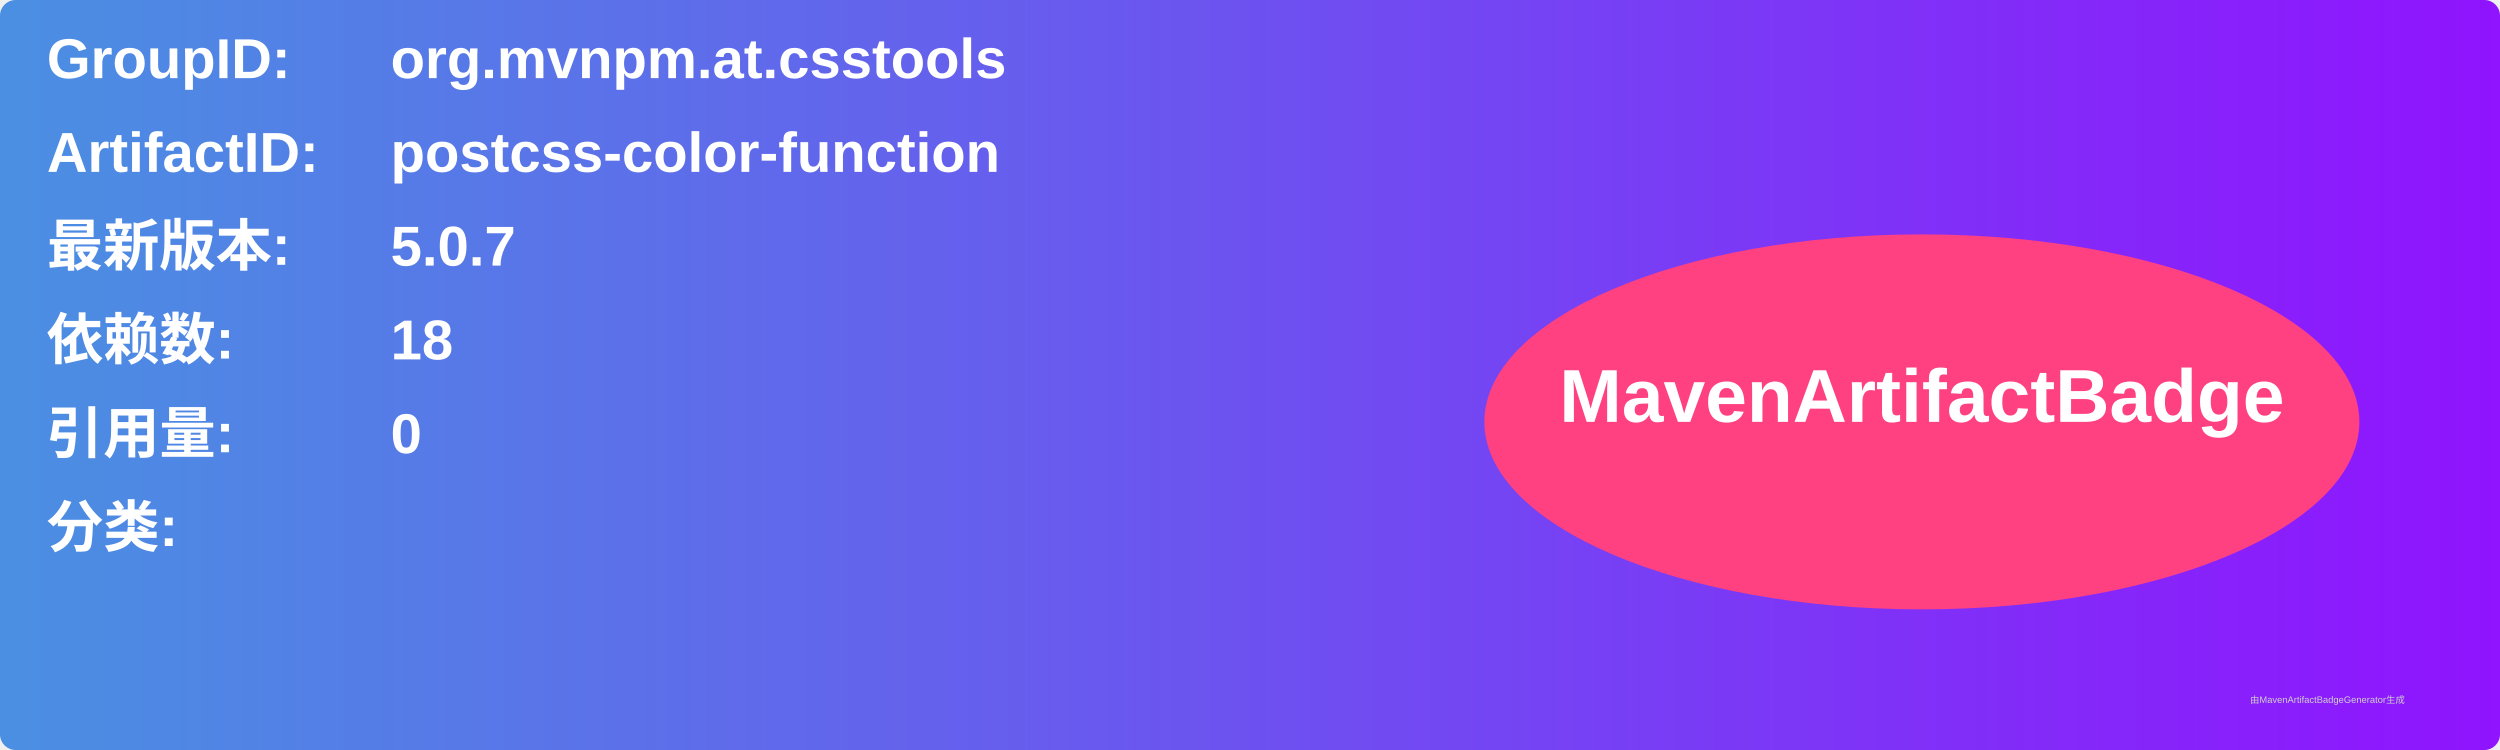
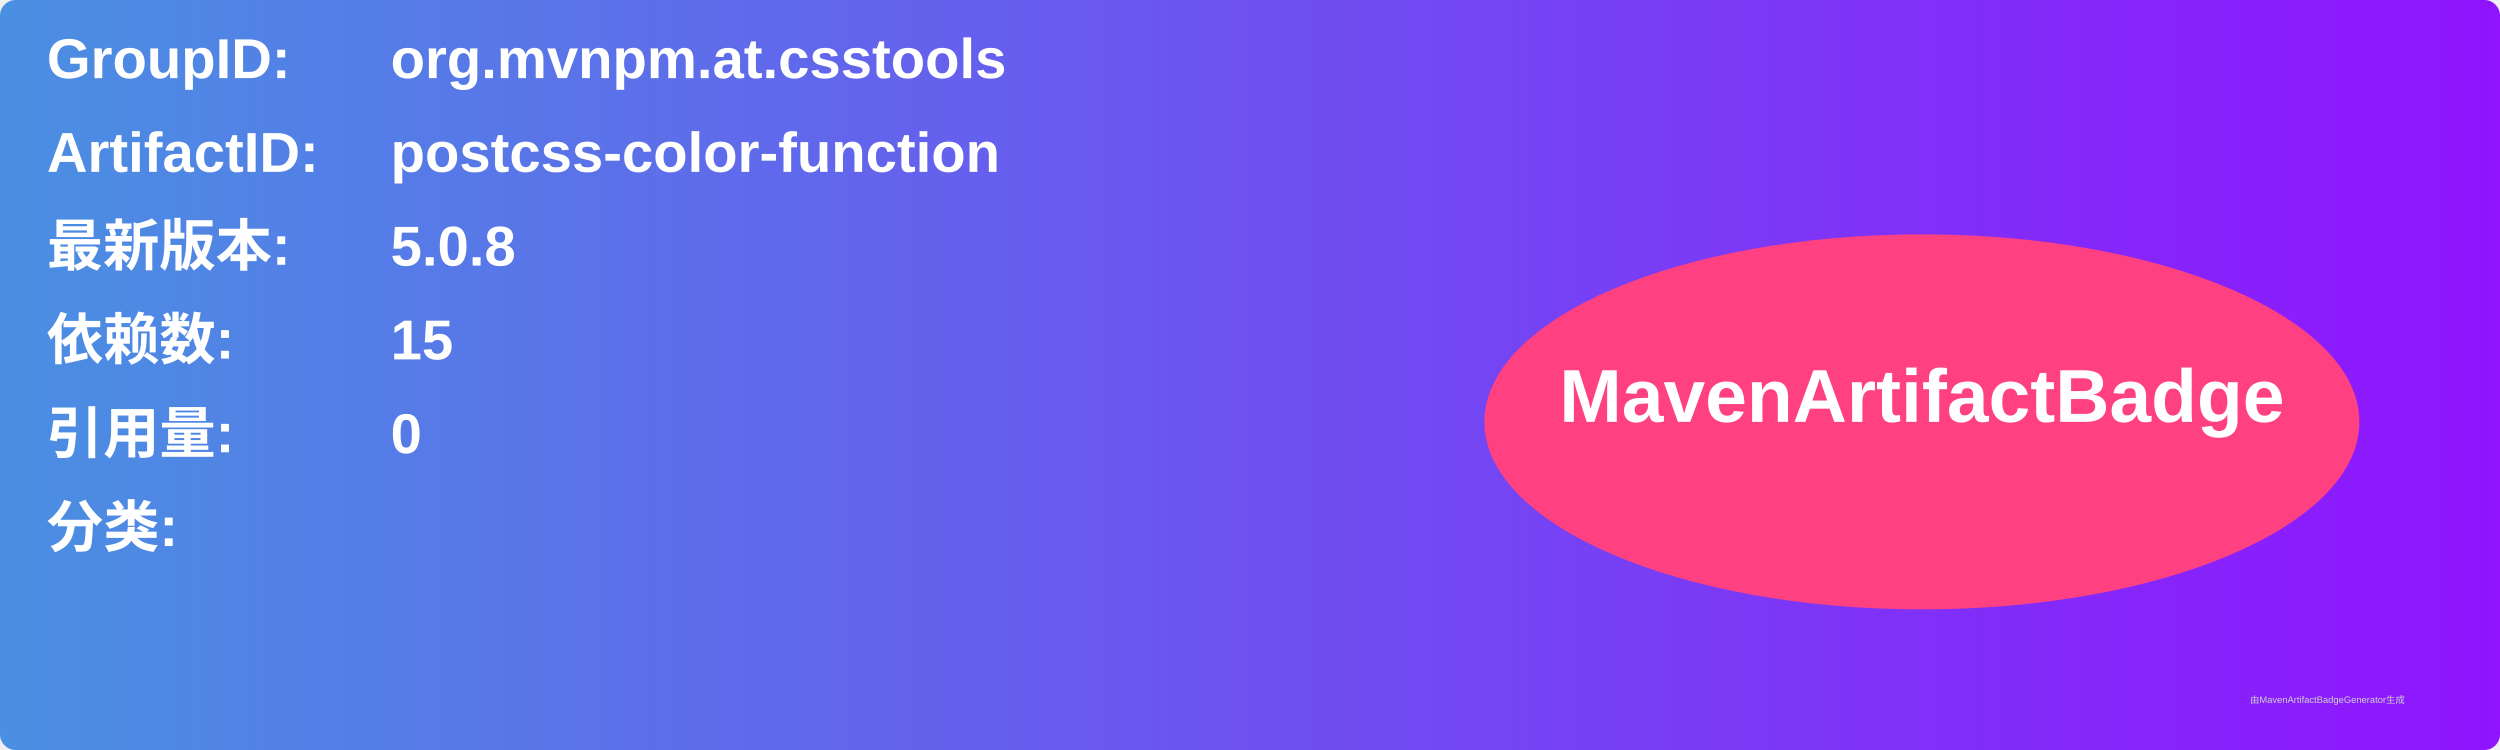
<svg xmlns="http://www.w3.org/2000/svg" width="800" height="240" viewBox="0 0 800 240">
  <linearGradient id="grad" x1="0%" y1="0%" x2="100%" y2="0%">
    <stop offset="0%" stop-color="#4a90e2" />
    <stop offset="100%" stop-color="#9013fe" />
  </linearGradient>
  <rect width="100%" height="100%" rx="5" ry="5" fill="url(#grad)" />
  <g transform="translate(15, 15)">
    <text x="0" y="10" font-family="Arial" font-size="18" fill="white" font-weight="bold" width="260">GroupID:</text>
    <text x="110" y="10" font-family="Arial" font-size="18" fill="white" font-weight="bold" width="460">org.mvnpm.at.csstools</text>
    <text x="0" y="40" font-family="Arial" font-size="18" fill="white" font-weight="bold" width="260">ArtifactID:</text>
    <text x="110" y="40" font-family="Arial" font-size="18" fill="white" font-weight="bold" width="460">postcss-color-function</text>
    <text x="0" y="70" font-family="Arial" font-size="18" fill="white" font-weight="bold">最新版本:</text>
    <text x="110" y="70" font-family="Arial" font-size="18" fill="white" font-weight="bold">
-       <tspan font-weight="bold">5.0.7</tspan>
+       <tspan font-weight="bold">5.0.8</tspan>
    </text>
    <text x="0" y="100" font-family="Arial" font-size="18" fill="white" font-weight="bold">依赖数: </text>
    <text x="110" y="100" font-family="Arial" font-size="18" fill="white">
-       <tspan font-weight="bold">18</tspan>
+       <tspan font-weight="bold">15</tspan>
    </text>
    <text x="0" y="130" font-family="Arial" font-size="18" fill="white" font-weight="bold">引用量: </text>
    <text x="110" y="130" font-family="Arial" font-size="18" fill="white">
      <tspan font-weight="bold">0</tspan>
    </text>
    <text x="0" y="160" font-family="Arial" font-size="18" fill="white" font-weight="bold">分类:</text>
    <text x="10" y="190" font-family="Arial" font-size="10" fill="white">
      <tspan font-weight="bold" />
    </text>
    <ellipse cx="600" cy="120" rx="140" ry="60" fill="#ff4081" />
    <text x="600" y="120" text-anchor="middle" font-family="Arial" font-size="24" fill="white" font-weight="bold">MavenArtifactBadge</text>
  </g>
  <text x="720" y="225" font-family="Arial" font-size="3" fill="#d0d0d0">由MavenArtifactBadgeGenerator生成</text>
</svg>
